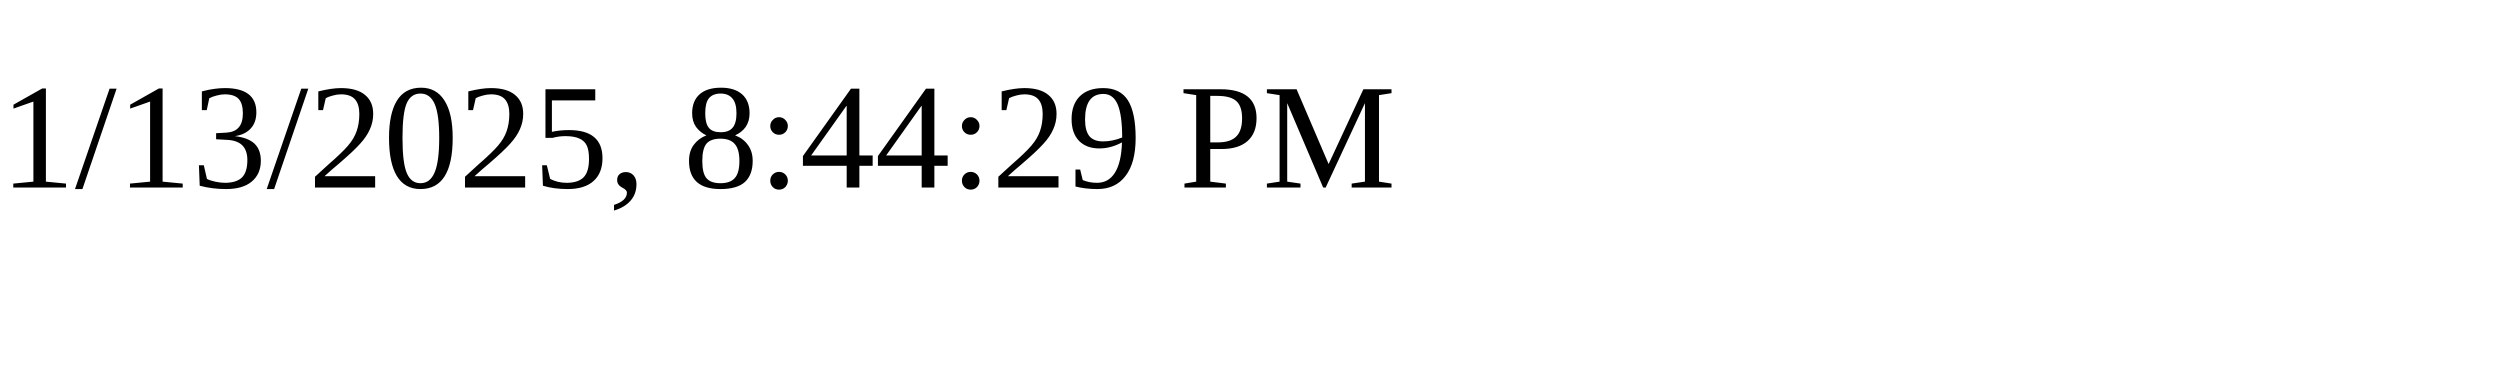
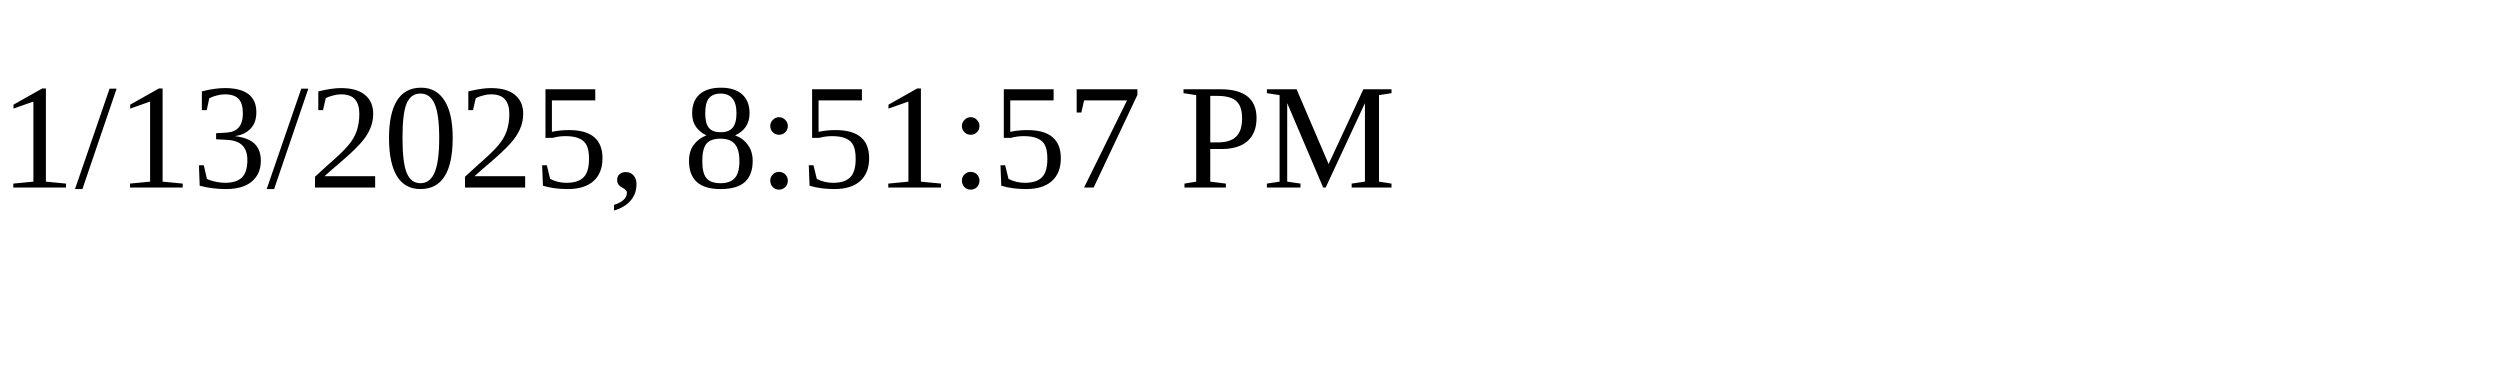
<svg xmlns="http://www.w3.org/2000/svg" height="30" width="200">
-   <text x="0" y="15">1/13/2025, 8:44:29 PM</text>
+   <text x="0" y="15">1/13/2025, 8:51:57 PM</text>
</svg>
